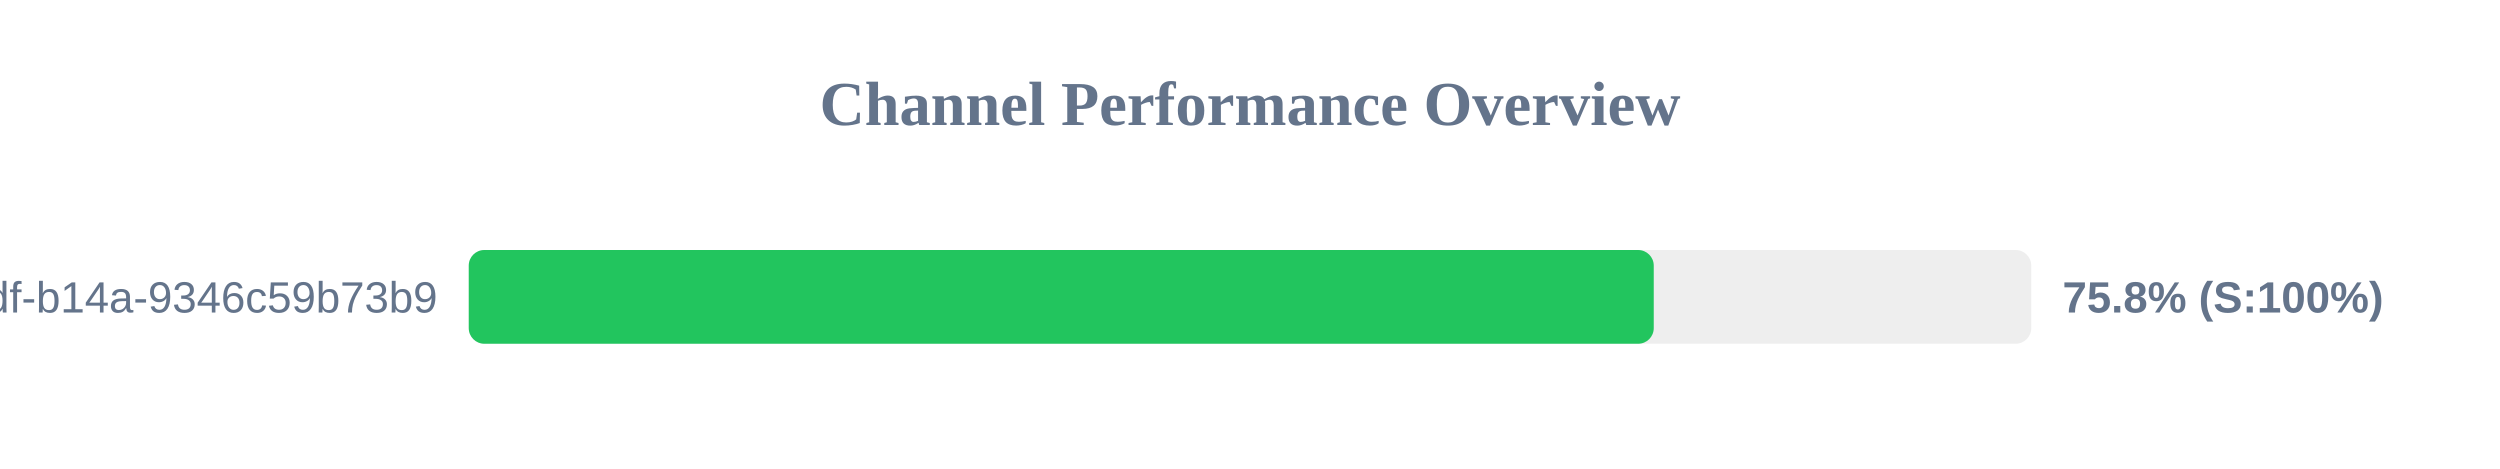
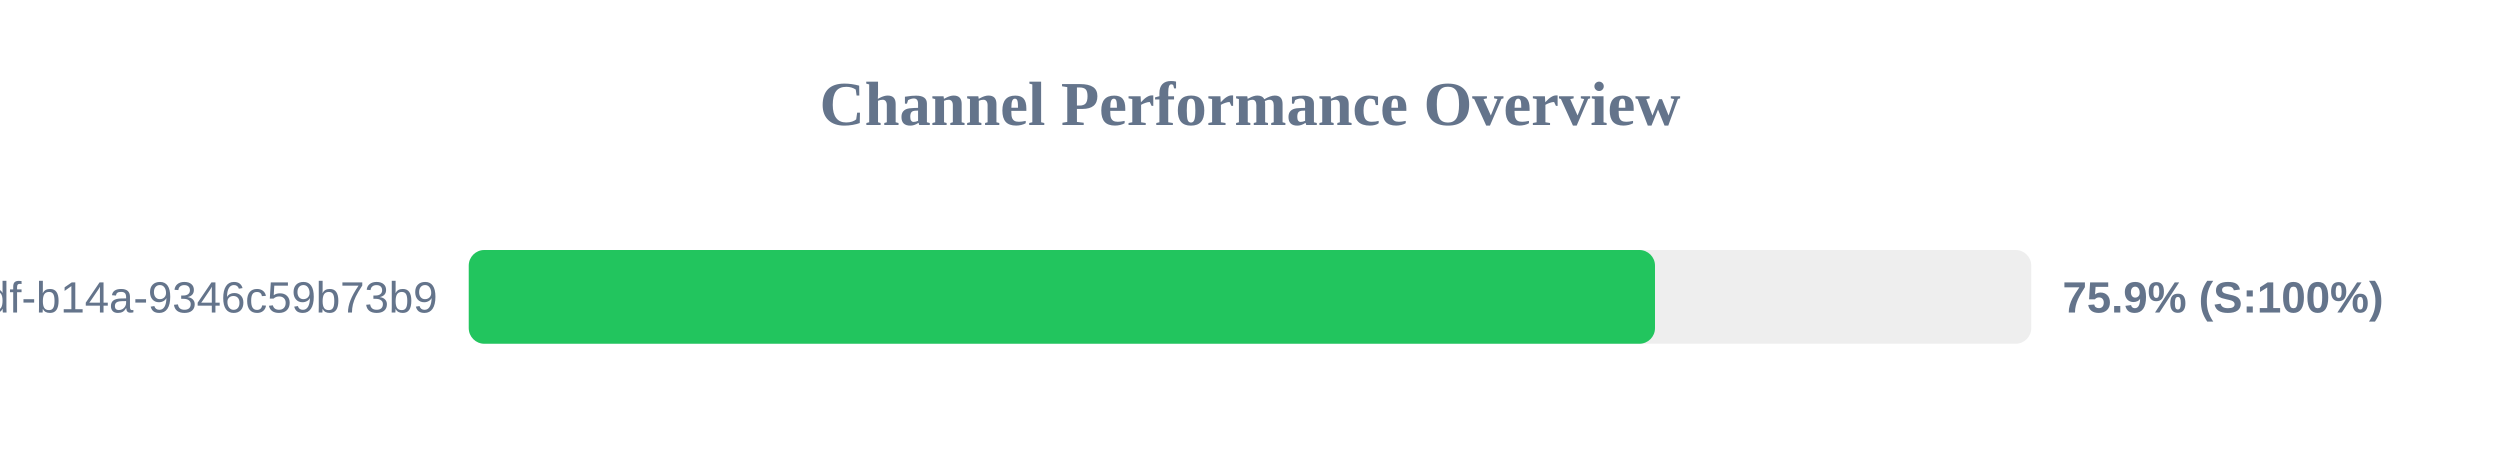
<svg xmlns="http://www.w3.org/2000/svg" width="800" height="150" version="1.1">
  <style>
        .row { font: 14px Arial; fill: #64748b; }
        .score { font: bold 14px Arial; fill: #64748b; }
    </style>
  <text x="400" y="40" text-anchor="middle" font-size="20px" font-weight="bold" fill="#64748b">Channel Performance Overview</text>
  <rect x="150" y="80" width="500" height="30" fill="#eee" rx="5" />
-   <rect x="150" y="80" width="379.2" height="30" fill="#22c55e" rx="5" />
+   <rect x="150" y="80" width="379.6" height="30" fill="#22c55e" rx="5" />
  <text x="140" y="100" text-anchor="end" class="row">?uuid=55ca7a9e-cf90-49df-b14a-9346c59b73b9</text>
-   <text x="660" y="100" text-anchor="start" class="score">75.8% (S:100%)</text>
+   <text x="660" y="100" text-anchor="start" class="score">75.9% (S:100%)</text>
</svg>
